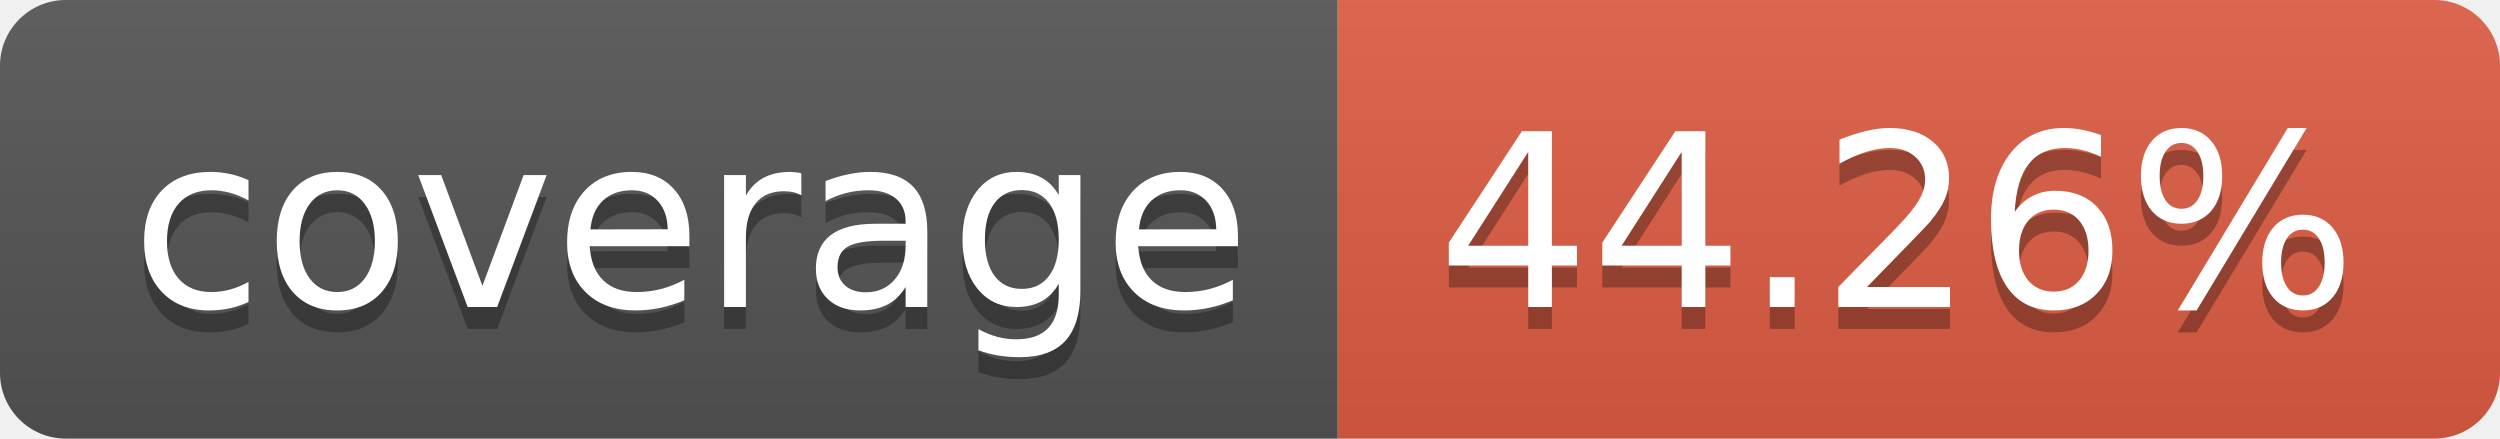
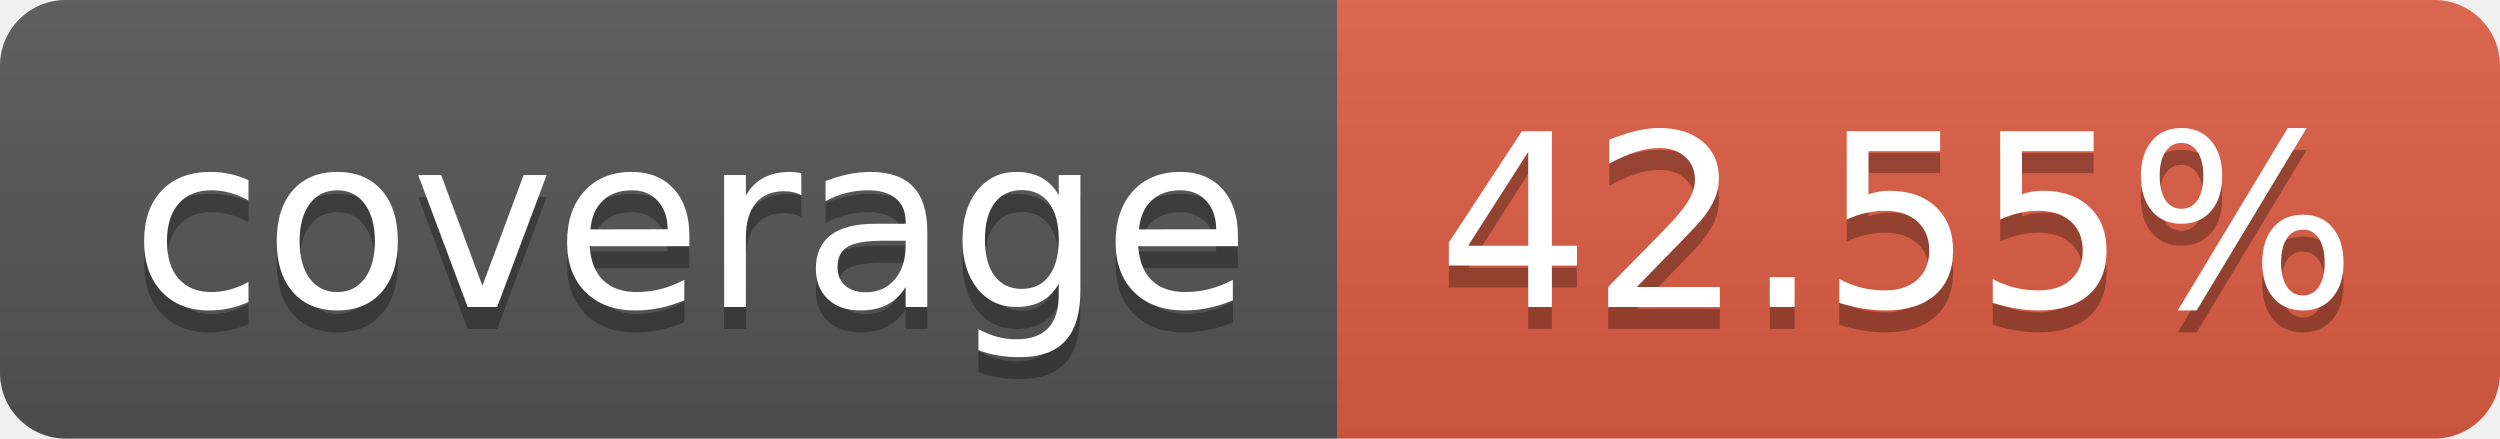
- <svg xmlns="http://www.w3.org/2000/svg" width="114" height="20" role="img" aria-label="coverage: 44.26%">
+ <svg xmlns="http://www.w3.org/2000/svg" width="114" height="20" role="img" aria-label="coverage: 42.55%">
  <linearGradient id="s" x2="0" y2="100%">
    <stop offset="0" stop-color="#bbb" stop-opacity=".1" />
    <stop offset="1" stop-opacity=".1" />
  </linearGradient>
  <clipPath id="r">
    <rect width="114" height="20" rx="3" fill="#fff" />
  </clipPath>
  <g clip-path="url(#r)">
    <rect width="61" height="20" fill="#555" />
    <rect x="61" width="53" height="20" fill="#e05d44" />
    <rect width="114" height="20" fill="url(#s)" />
  </g>
  <g fill="#fff" text-anchor="middle" font-family="Verdana,Geneva,DejaVu Sans,sans-serif" text-rendering="geometricPrecision" font-size="110">
    <text aria-hidden="true" x="315" y="150" fill="#010101" fill-opacity=".3" transform="scale(.1)" textLength="510">coverage</text>
    <text x="315" y="140" transform="scale(.1)" fill="#fff" textLength="510">coverage</text>
-     <text aria-hidden="true" x="865" y="150" fill="#010101" fill-opacity=".3" transform="scale(.1)" textLength="430">44.26%</text>
-     <text x="865" y="140" transform="scale(.1)" fill="#fff" textLength="430">44.26%</text>
+     <text aria-hidden="true" x="865" y="150" fill="#010101" fill-opacity=".3" transform="scale(.1)" textLength="430">42.55%</text>
+     <text x="865" y="140" transform="scale(.1)" fill="#fff" textLength="430">42.55%</text>
  </g>
</svg>
